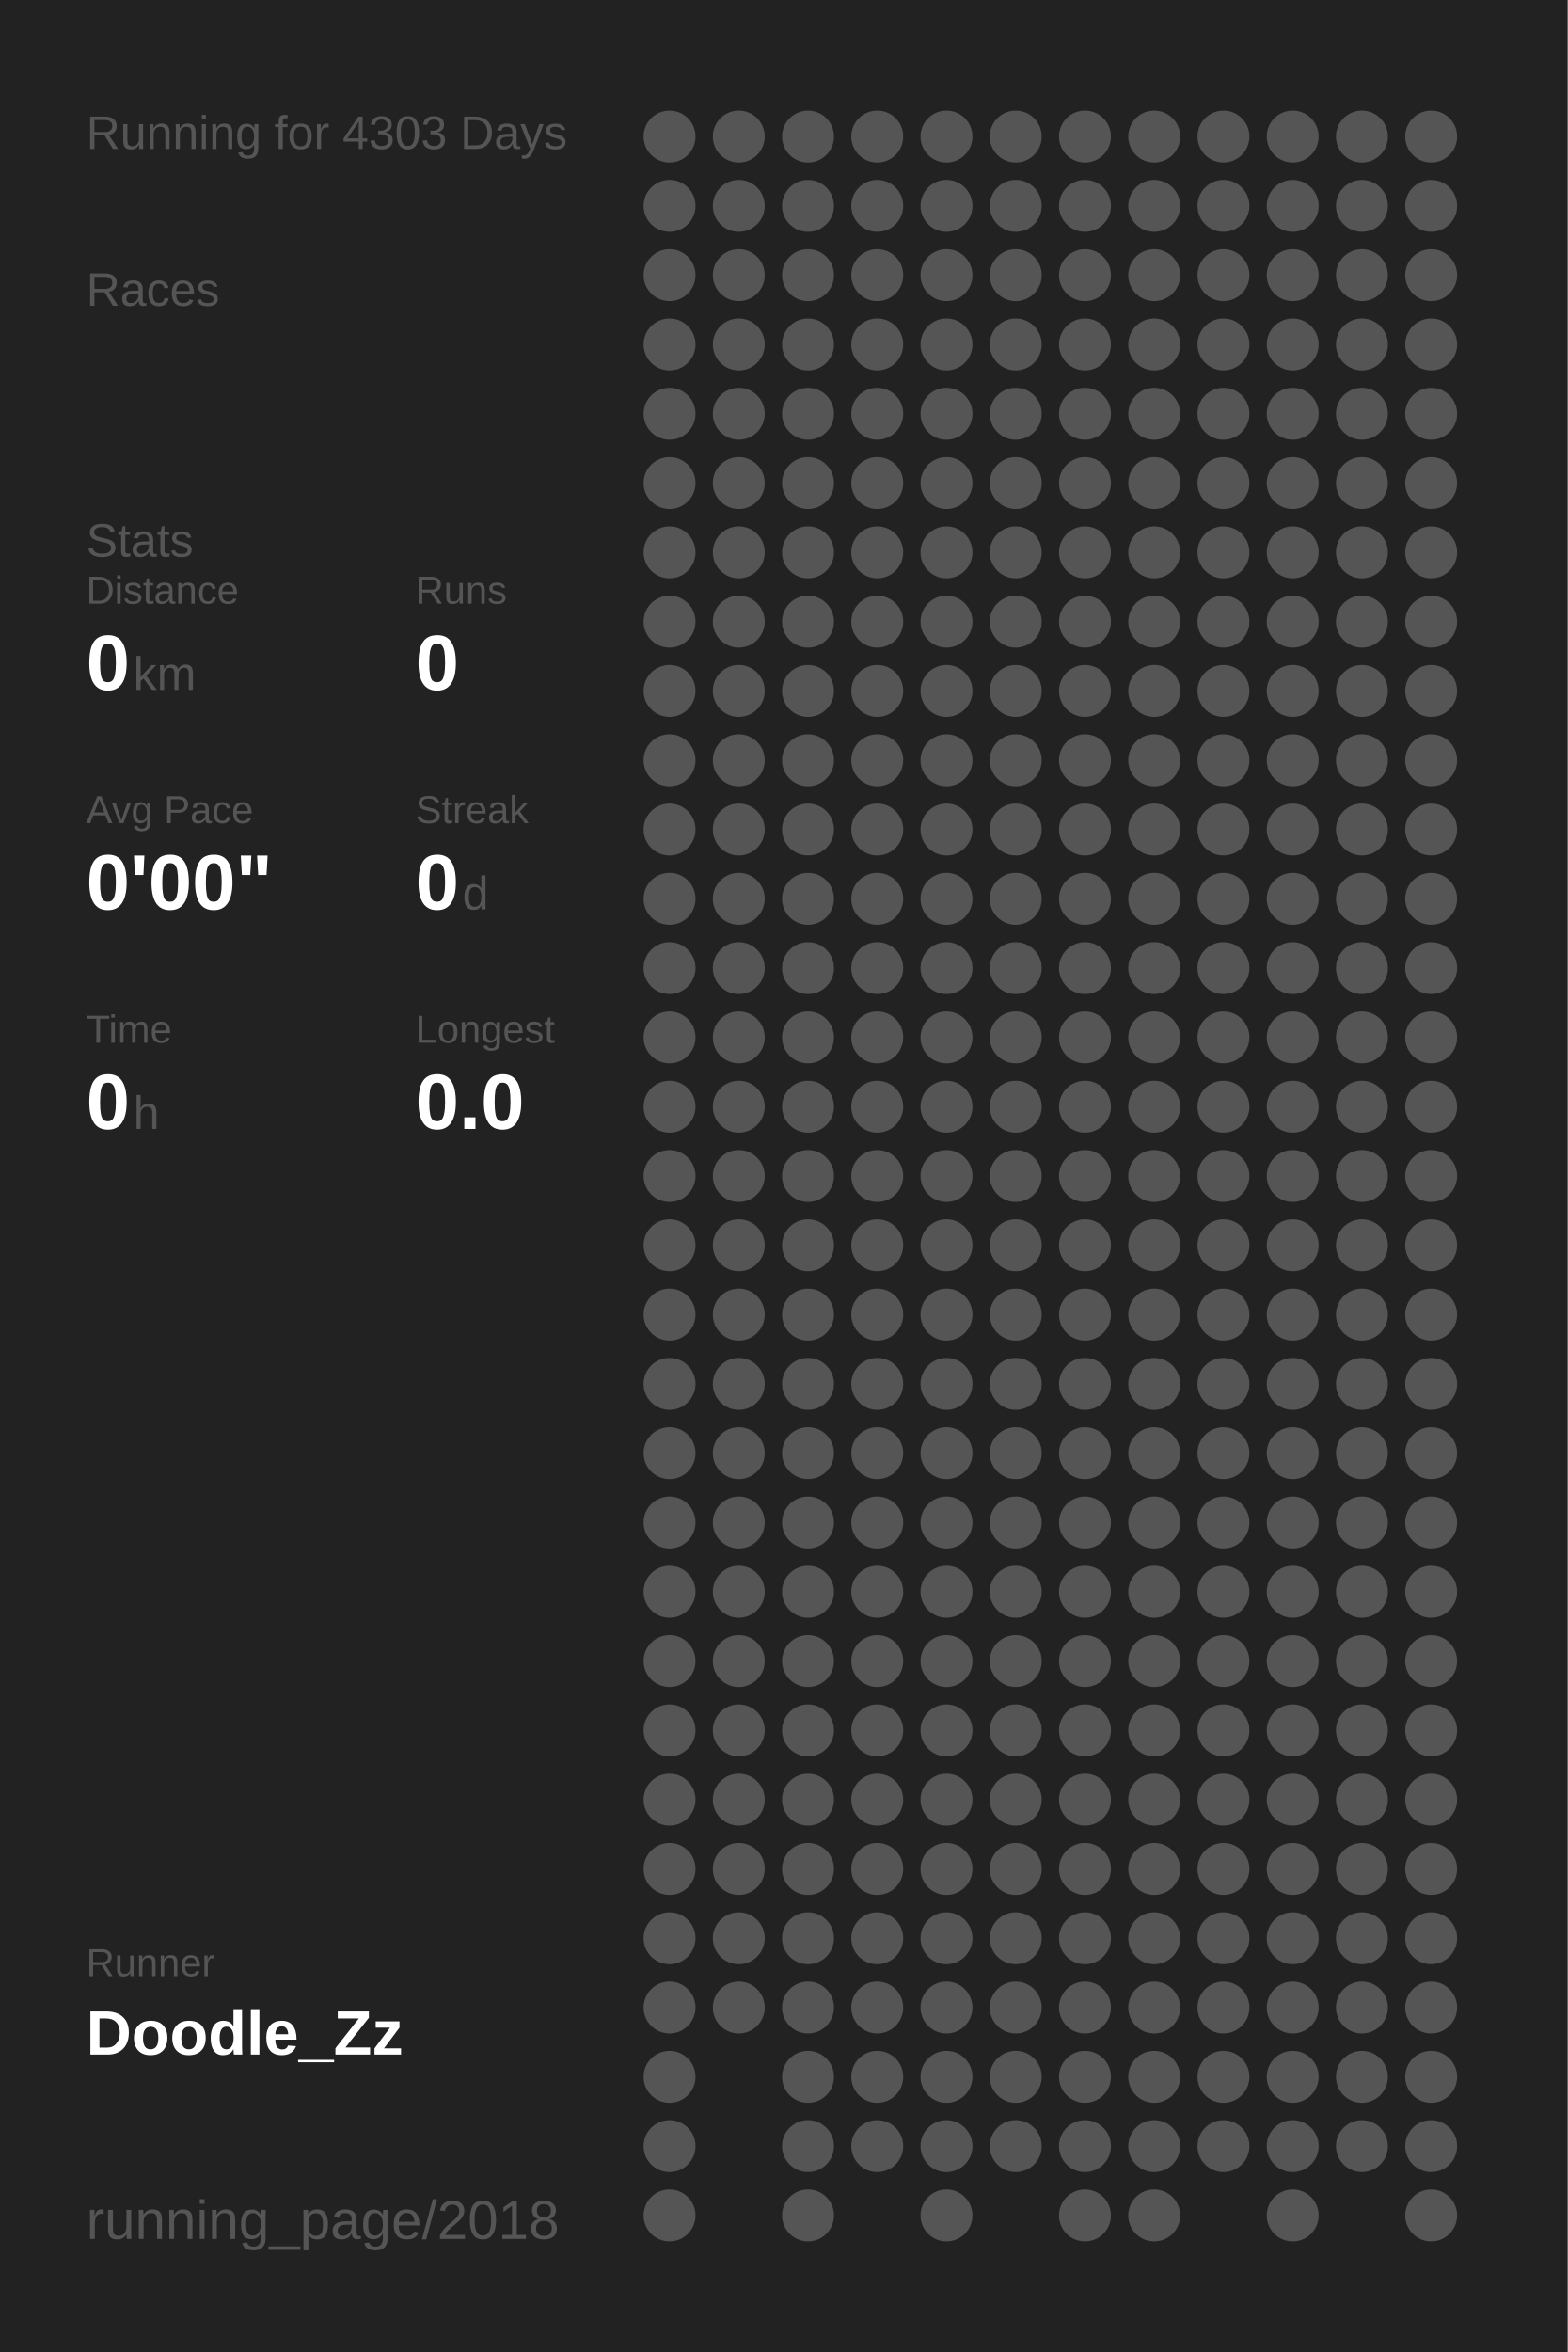
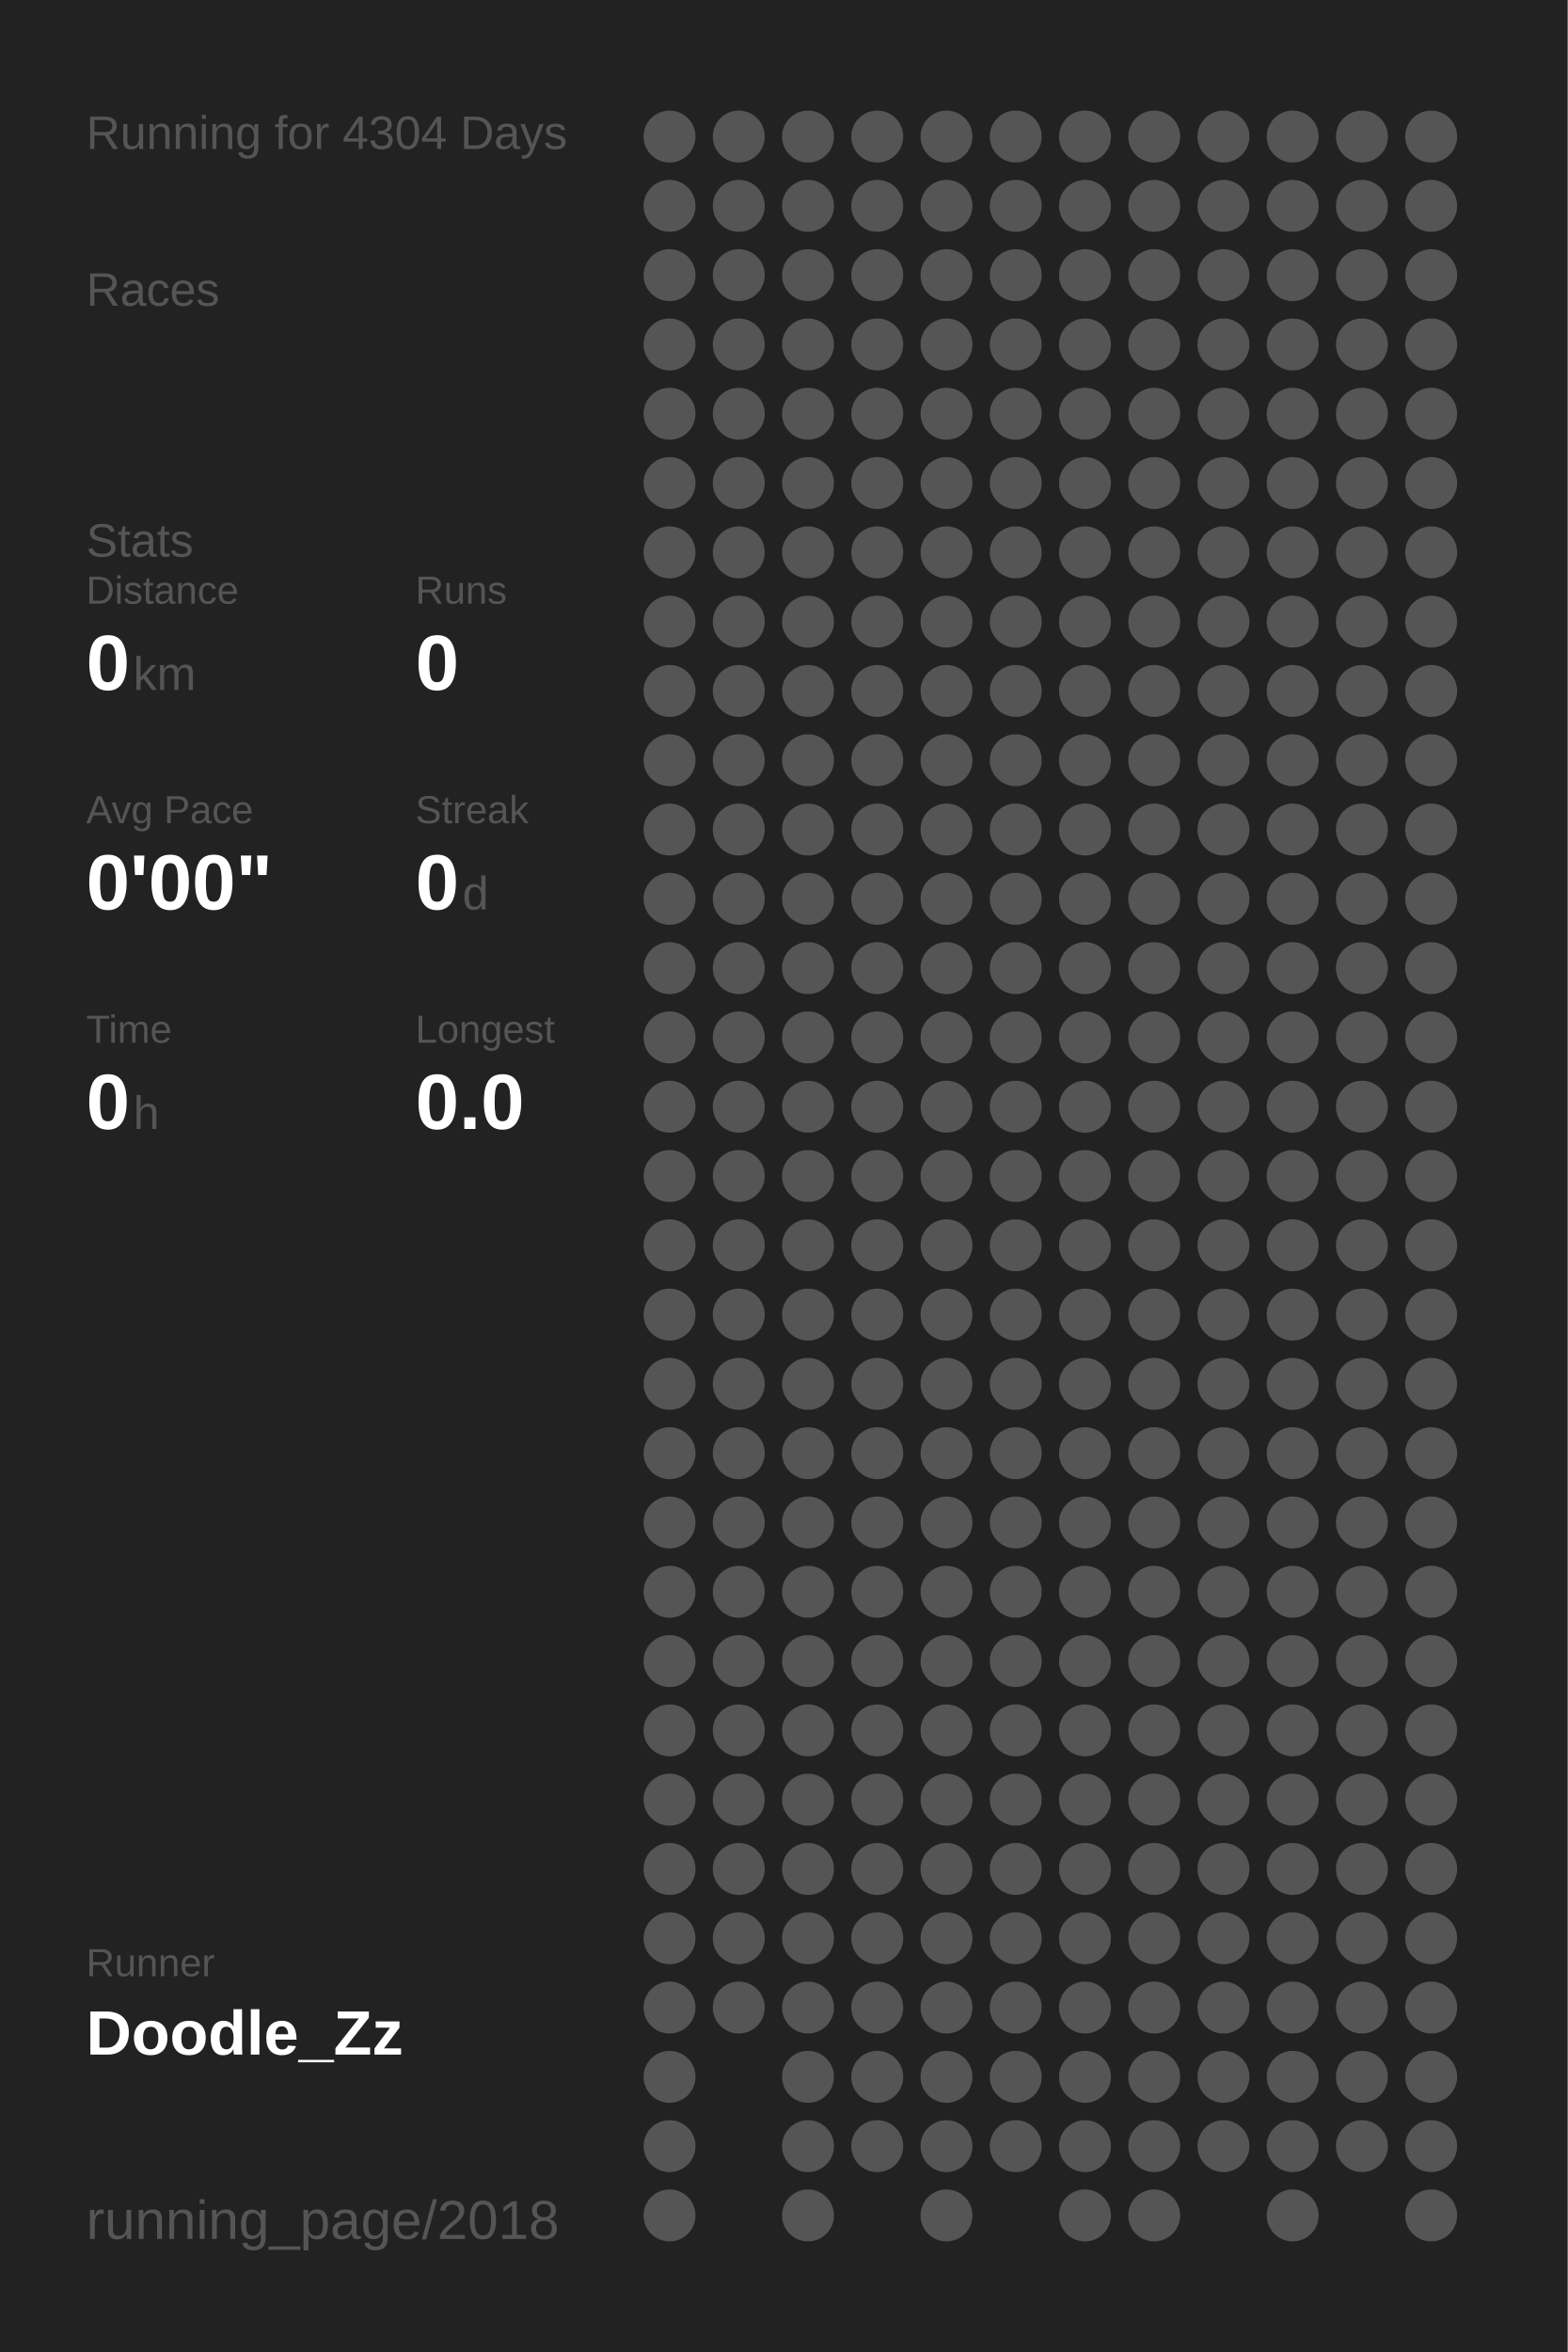
<svg xmlns="http://www.w3.org/2000/svg" baseProfile="full" height="300mm" version="1.1" viewBox="0,0,200,300" width="200mm">
  <defs />
  <rect fill="#222222" height="300" width="200" x="0" y="0" />
-   <text fill="#555555" style="font-size:6px; font-family:Arial;" x="11" y="19">Running for 4303 Days</text>
+   <text fill="#555555" style="font-size:6px; font-family:Arial;" x="11" y="19">Running for 4304 Days</text>
  <text fill="#555555" style="font-size:6px; font-family:Arial;" x="11" y="39">Races</text>
  <text fill="#555555" style="font-size:6px; font-family:Arial;" x="11" y="71">Stats</text>
  <text fill="#555555" style="font-size:5px; font-family:Arial;" x="11" y="77">Distance</text>
  <text fill="#FFFFFF" style="font-size:10px; font-family:Arial; font-weight:bold;" x="11" y="88">0</text>
  <text fill="#555555" style="font-size:6px; font-family:Arial;" x="17" y="88">km</text>
  <text fill="#555555" style="font-size:5px; font-family:Arial;" x="53" y="77">Runs</text>
  <text fill="#FFFFFF" style="font-size:10px; font-family:Arial; font-weight:bold;" x="53" y="88">0</text>
  <text fill="#555555" style="font-size:5px; font-family:Arial;" x="11" y="105">Avg Pace</text>
  <text fill="#FFFFFF" style="font-size:10px; font-family:Arial; font-weight:bold;" x="11" y="116">0'00"</text>
  <text fill="#555555" style="font-size:5px; font-family:Arial;" x="53" y="105">Streak</text>
  <text fill="#FFFFFF" style="font-size:10px; font-family:Arial; font-weight:bold;" x="53" y="116">0</text>
  <text fill="#555555" style="font-size:6px; font-family:Arial;" x="59" y="116">d</text>
  <text fill="#555555" style="font-size:5px; font-family:Arial;" x="11" y="133">Time</text>
  <text fill="#FFFFFF" style="font-size:10px; font-family:Arial; font-weight:bold;" x="11" y="144">0</text>
  <text fill="#555555" style="font-size:6px; font-family:Arial;" x="17" y="144">h</text>
  <text fill="#555555" style="font-size:5px; font-family:Arial;" x="53" y="133">Longest</text>
  <text fill="#FFFFFF" style="font-size:10px; font-family:Arial; font-weight:bold;" x="53" y="144">0.0</text>
  <text fill="#555555" style="font-size:5px; font-family:Arial;" x="11" y="252.065">Runner</text>
  <text fill="#FFFFFF" style="font-size:8px; font-family:Arial; font-weight:bold;" x="11" y="262.065">Doodle_Zz</text>
  <text fill="#555555" style="font-size:7px; font-family:Arial;" x="11" y="285.581">running_page/2018</text>
  <circle cx="85.417" cy="17.419" fill="#555555" r="3.312" />
  <circle cx="85.417" cy="26.258" fill="#555555" r="3.312" />
  <circle cx="85.417" cy="35.097" fill="#555555" r="3.312" />
  <circle cx="85.417" cy="43.935" fill="#555555" r="3.312" />
  <circle cx="85.417" cy="52.774" fill="#555555" r="3.312" />
  <circle cx="85.417" cy="61.613" fill="#555555" r="3.312" />
  <circle cx="85.417" cy="70.452" fill="#555555" r="3.312" />
  <circle cx="85.417" cy="79.29" fill="#555555" r="3.312" />
  <circle cx="85.417" cy="88.129" fill="#555555" r="3.312" />
  <circle cx="85.417" cy="96.968" fill="#555555" r="3.312" />
  <circle cx="85.417" cy="105.806" fill="#555555" r="3.312" />
  <circle cx="85.417" cy="114.645" fill="#555555" r="3.312" />
  <circle cx="85.417" cy="123.484" fill="#555555" r="3.312" />
  <circle cx="85.417" cy="132.323" fill="#555555" r="3.312" />
  <circle cx="85.417" cy="141.161" fill="#555555" r="3.312" />
  <circle cx="85.417" cy="150" fill="#555555" r="3.312" />
  <circle cx="85.417" cy="158.839" fill="#555555" r="3.312" />
  <circle cx="85.417" cy="167.677" fill="#555555" r="3.312" />
  <circle cx="85.417" cy="176.516" fill="#555555" r="3.312" />
  <circle cx="85.417" cy="185.355" fill="#555555" r="3.312" />
  <circle cx="85.417" cy="194.194" fill="#555555" r="3.312" />
  <circle cx="85.417" cy="203.032" fill="#555555" r="3.312" />
  <circle cx="85.417" cy="211.871" fill="#555555" r="3.312" />
  <circle cx="85.417" cy="220.71" fill="#555555" r="3.312" />
  <circle cx="85.417" cy="229.548" fill="#555555" r="3.312" />
  <circle cx="85.417" cy="238.387" fill="#555555" r="3.312" />
  <circle cx="85.417" cy="247.226" fill="#555555" r="3.312" />
  <circle cx="85.417" cy="256.065" fill="#555555" r="3.312" />
  <circle cx="85.417" cy="264.903" fill="#555555" r="3.312" />
  <circle cx="85.417" cy="273.742" fill="#555555" r="3.312" />
  <circle cx="85.417" cy="282.581" fill="#555555" r="3.312" />
  <circle cx="94.25" cy="17.419" fill="#555555" r="3.312" />
  <circle cx="94.25" cy="26.258" fill="#555555" r="3.312" />
  <circle cx="94.25" cy="35.097" fill="#555555" r="3.312" />
  <circle cx="94.25" cy="43.935" fill="#555555" r="3.312" />
  <circle cx="94.25" cy="52.774" fill="#555555" r="3.312" />
  <circle cx="94.25" cy="61.613" fill="#555555" r="3.312" />
  <circle cx="94.25" cy="70.452" fill="#555555" r="3.312" />
  <circle cx="94.25" cy="79.29" fill="#555555" r="3.312" />
  <circle cx="94.25" cy="88.129" fill="#555555" r="3.312" />
  <circle cx="94.25" cy="96.968" fill="#555555" r="3.312" />
  <circle cx="94.25" cy="105.806" fill="#555555" r="3.312" />
  <circle cx="94.25" cy="114.645" fill="#555555" r="3.312" />
  <circle cx="94.25" cy="123.484" fill="#555555" r="3.312" />
  <circle cx="94.25" cy="132.323" fill="#555555" r="3.312" />
  <circle cx="94.25" cy="141.161" fill="#555555" r="3.312" />
  <circle cx="94.25" cy="150" fill="#555555" r="3.312" />
  <circle cx="94.25" cy="158.839" fill="#555555" r="3.312" />
  <circle cx="94.25" cy="167.677" fill="#555555" r="3.312" />
  <circle cx="94.25" cy="176.516" fill="#555555" r="3.312" />
  <circle cx="94.25" cy="185.355" fill="#555555" r="3.312" />
  <circle cx="94.25" cy="194.194" fill="#555555" r="3.312" />
  <circle cx="94.25" cy="203.032" fill="#555555" r="3.312" />
  <circle cx="94.25" cy="211.871" fill="#555555" r="3.312" />
  <circle cx="94.25" cy="220.71" fill="#555555" r="3.312" />
  <circle cx="94.25" cy="229.548" fill="#555555" r="3.312" />
  <circle cx="94.25" cy="238.387" fill="#555555" r="3.312" />
  <circle cx="94.25" cy="247.226" fill="#555555" r="3.312" />
  <circle cx="94.25" cy="256.065" fill="#555555" r="3.312" />
  <circle cx="103.083" cy="17.419" fill="#555555" r="3.312" />
  <circle cx="103.083" cy="26.258" fill="#555555" r="3.312" />
  <circle cx="103.083" cy="35.097" fill="#555555" r="3.312" />
  <circle cx="103.083" cy="43.935" fill="#555555" r="3.312" />
  <circle cx="103.083" cy="52.774" fill="#555555" r="3.312" />
  <circle cx="103.083" cy="61.613" fill="#555555" r="3.312" />
  <circle cx="103.083" cy="70.452" fill="#555555" r="3.312" />
  <circle cx="103.083" cy="79.29" fill="#555555" r="3.312" />
  <circle cx="103.083" cy="88.129" fill="#555555" r="3.312" />
  <circle cx="103.083" cy="96.968" fill="#555555" r="3.312" />
  <circle cx="103.083" cy="105.806" fill="#555555" r="3.312" />
  <circle cx="103.083" cy="114.645" fill="#555555" r="3.312" />
  <circle cx="103.083" cy="123.484" fill="#555555" r="3.312" />
  <circle cx="103.083" cy="132.323" fill="#555555" r="3.312" />
  <circle cx="103.083" cy="141.161" fill="#555555" r="3.312" />
  <circle cx="103.083" cy="150" fill="#555555" r="3.312" />
  <circle cx="103.083" cy="158.839" fill="#555555" r="3.312" />
  <circle cx="103.083" cy="167.677" fill="#555555" r="3.312" />
  <circle cx="103.083" cy="176.516" fill="#555555" r="3.312" />
  <circle cx="103.083" cy="185.355" fill="#555555" r="3.312" />
  <circle cx="103.083" cy="194.194" fill="#555555" r="3.312" />
  <circle cx="103.083" cy="203.032" fill="#555555" r="3.312" />
  <circle cx="103.083" cy="211.871" fill="#555555" r="3.312" />
  <circle cx="103.083" cy="220.71" fill="#555555" r="3.312" />
  <circle cx="103.083" cy="229.548" fill="#555555" r="3.312" />
  <circle cx="103.083" cy="238.387" fill="#555555" r="3.312" />
  <circle cx="103.083" cy="247.226" fill="#555555" r="3.312" />
  <circle cx="103.083" cy="256.065" fill="#555555" r="3.312" />
  <circle cx="103.083" cy="264.903" fill="#555555" r="3.312" />
  <circle cx="103.083" cy="273.742" fill="#555555" r="3.312" />
  <circle cx="103.083" cy="282.581" fill="#555555" r="3.312" />
  <circle cx="111.917" cy="17.419" fill="#555555" r="3.312" />
  <circle cx="111.917" cy="26.258" fill="#555555" r="3.312" />
  <circle cx="111.917" cy="35.097" fill="#555555" r="3.312" />
  <circle cx="111.917" cy="43.935" fill="#555555" r="3.312" />
  <circle cx="111.917" cy="52.774" fill="#555555" r="3.312" />
  <circle cx="111.917" cy="61.613" fill="#555555" r="3.312" />
  <circle cx="111.917" cy="70.452" fill="#555555" r="3.312" />
  <circle cx="111.917" cy="79.29" fill="#555555" r="3.312" />
  <circle cx="111.917" cy="88.129" fill="#555555" r="3.312" />
  <circle cx="111.917" cy="96.968" fill="#555555" r="3.312" />
  <circle cx="111.917" cy="105.806" fill="#555555" r="3.312" />
  <circle cx="111.917" cy="114.645" fill="#555555" r="3.312" />
  <circle cx="111.917" cy="123.484" fill="#555555" r="3.312" />
  <circle cx="111.917" cy="132.323" fill="#555555" r="3.312" />
  <circle cx="111.917" cy="141.161" fill="#555555" r="3.312" />
  <circle cx="111.917" cy="150" fill="#555555" r="3.312" />
  <circle cx="111.917" cy="158.839" fill="#555555" r="3.312" />
  <circle cx="111.917" cy="167.677" fill="#555555" r="3.312" />
  <circle cx="111.917" cy="176.516" fill="#555555" r="3.312" />
  <circle cx="111.917" cy="185.355" fill="#555555" r="3.312" />
  <circle cx="111.917" cy="194.194" fill="#555555" r="3.312" />
  <circle cx="111.917" cy="203.032" fill="#555555" r="3.312" />
  <circle cx="111.917" cy="211.871" fill="#555555" r="3.312" />
  <circle cx="111.917" cy="220.71" fill="#555555" r="3.312" />
  <circle cx="111.917" cy="229.548" fill="#555555" r="3.312" />
  <circle cx="111.917" cy="238.387" fill="#555555" r="3.312" />
  <circle cx="111.917" cy="247.226" fill="#555555" r="3.312" />
  <circle cx="111.917" cy="256.065" fill="#555555" r="3.312" />
  <circle cx="111.917" cy="264.903" fill="#555555" r="3.312" />
  <circle cx="111.917" cy="273.742" fill="#555555" r="3.312" />
  <circle cx="120.75" cy="17.419" fill="#555555" r="3.312" />
  <circle cx="120.75" cy="26.258" fill="#555555" r="3.312" />
  <circle cx="120.75" cy="35.097" fill="#555555" r="3.312" />
  <circle cx="120.75" cy="43.935" fill="#555555" r="3.312" />
  <circle cx="120.75" cy="52.774" fill="#555555" r="3.312" />
  <circle cx="120.75" cy="61.613" fill="#555555" r="3.312" />
  <circle cx="120.75" cy="70.452" fill="#555555" r="3.312" />
  <circle cx="120.75" cy="79.29" fill="#555555" r="3.312" />
  <circle cx="120.75" cy="88.129" fill="#555555" r="3.312" />
  <circle cx="120.75" cy="96.968" fill="#555555" r="3.312" />
  <circle cx="120.75" cy="105.806" fill="#555555" r="3.312" />
  <circle cx="120.75" cy="114.645" fill="#555555" r="3.312" />
  <circle cx="120.75" cy="123.484" fill="#555555" r="3.312" />
  <circle cx="120.75" cy="132.323" fill="#555555" r="3.312" />
  <circle cx="120.75" cy="141.161" fill="#555555" r="3.312" />
  <circle cx="120.75" cy="150" fill="#555555" r="3.312" />
  <circle cx="120.75" cy="158.839" fill="#555555" r="3.312" />
  <circle cx="120.75" cy="167.677" fill="#555555" r="3.312" />
  <circle cx="120.75" cy="176.516" fill="#555555" r="3.312" />
  <circle cx="120.75" cy="185.355" fill="#555555" r="3.312" />
  <circle cx="120.75" cy="194.194" fill="#555555" r="3.312" />
  <circle cx="120.75" cy="203.032" fill="#555555" r="3.312" />
  <circle cx="120.75" cy="211.871" fill="#555555" r="3.312" />
  <circle cx="120.75" cy="220.71" fill="#555555" r="3.312" />
  <circle cx="120.75" cy="229.548" fill="#555555" r="3.312" />
  <circle cx="120.75" cy="238.387" fill="#555555" r="3.312" />
  <circle cx="120.75" cy="247.226" fill="#555555" r="3.312" />
  <circle cx="120.75" cy="256.065" fill="#555555" r="3.312" />
  <circle cx="120.75" cy="264.903" fill="#555555" r="3.312" />
  <circle cx="120.75" cy="273.742" fill="#555555" r="3.312" />
  <circle cx="120.75" cy="282.581" fill="#555555" r="3.312" />
  <circle cx="129.583" cy="17.419" fill="#555555" r="3.312" />
  <circle cx="129.583" cy="26.258" fill="#555555" r="3.312" />
  <circle cx="129.583" cy="35.097" fill="#555555" r="3.312" />
  <circle cx="129.583" cy="43.935" fill="#555555" r="3.312" />
  <circle cx="129.583" cy="52.774" fill="#555555" r="3.312" />
  <circle cx="129.583" cy="61.613" fill="#555555" r="3.312" />
  <circle cx="129.583" cy="70.452" fill="#555555" r="3.312" />
  <circle cx="129.583" cy="79.29" fill="#555555" r="3.312" />
  <circle cx="129.583" cy="88.129" fill="#555555" r="3.312" />
  <circle cx="129.583" cy="96.968" fill="#555555" r="3.312" />
  <circle cx="129.583" cy="105.806" fill="#555555" r="3.312" />
  <circle cx="129.583" cy="114.645" fill="#555555" r="3.312" />
  <circle cx="129.583" cy="123.484" fill="#555555" r="3.312" />
  <circle cx="129.583" cy="132.323" fill="#555555" r="3.312" />
  <circle cx="129.583" cy="141.161" fill="#555555" r="3.312" />
  <circle cx="129.583" cy="150" fill="#555555" r="3.312" />
  <circle cx="129.583" cy="158.839" fill="#555555" r="3.312" />
  <circle cx="129.583" cy="167.677" fill="#555555" r="3.312" />
  <circle cx="129.583" cy="176.516" fill="#555555" r="3.312" />
  <circle cx="129.583" cy="185.355" fill="#555555" r="3.312" />
  <circle cx="129.583" cy="194.194" fill="#555555" r="3.312" />
  <circle cx="129.583" cy="203.032" fill="#555555" r="3.312" />
  <circle cx="129.583" cy="211.871" fill="#555555" r="3.312" />
  <circle cx="129.583" cy="220.71" fill="#555555" r="3.312" />
  <circle cx="129.583" cy="229.548" fill="#555555" r="3.312" />
  <circle cx="129.583" cy="238.387" fill="#555555" r="3.312" />
  <circle cx="129.583" cy="247.226" fill="#555555" r="3.312" />
  <circle cx="129.583" cy="256.065" fill="#555555" r="3.312" />
  <circle cx="129.583" cy="264.903" fill="#555555" r="3.312" />
  <circle cx="129.583" cy="273.742" fill="#555555" r="3.312" />
  <circle cx="138.417" cy="17.419" fill="#555555" r="3.312" />
  <circle cx="138.417" cy="26.258" fill="#555555" r="3.312" />
  <circle cx="138.417" cy="35.097" fill="#555555" r="3.312" />
  <circle cx="138.417" cy="43.935" fill="#555555" r="3.312" />
  <circle cx="138.417" cy="52.774" fill="#555555" r="3.312" />
  <circle cx="138.417" cy="61.613" fill="#555555" r="3.312" />
  <circle cx="138.417" cy="70.452" fill="#555555" r="3.312" />
  <circle cx="138.417" cy="79.29" fill="#555555" r="3.312" />
  <circle cx="138.417" cy="88.129" fill="#555555" r="3.312" />
  <circle cx="138.417" cy="96.968" fill="#555555" r="3.312" />
  <circle cx="138.417" cy="105.806" fill="#555555" r="3.312" />
  <circle cx="138.417" cy="114.645" fill="#555555" r="3.312" />
  <circle cx="138.417" cy="123.484" fill="#555555" r="3.312" />
  <circle cx="138.417" cy="132.323" fill="#555555" r="3.312" />
  <circle cx="138.417" cy="141.161" fill="#555555" r="3.312" />
  <circle cx="138.417" cy="150" fill="#555555" r="3.312" />
  <circle cx="138.417" cy="158.839" fill="#555555" r="3.312" />
  <circle cx="138.417" cy="167.677" fill="#555555" r="3.312" />
  <circle cx="138.417" cy="176.516" fill="#555555" r="3.312" />
  <circle cx="138.417" cy="185.355" fill="#555555" r="3.312" />
  <circle cx="138.417" cy="194.194" fill="#555555" r="3.312" />
  <circle cx="138.417" cy="203.032" fill="#555555" r="3.312" />
  <circle cx="138.417" cy="211.871" fill="#555555" r="3.312" />
  <circle cx="138.417" cy="220.71" fill="#555555" r="3.312" />
  <circle cx="138.417" cy="229.548" fill="#555555" r="3.312" />
  <circle cx="138.417" cy="238.387" fill="#555555" r="3.312" />
  <circle cx="138.417" cy="247.226" fill="#555555" r="3.312" />
  <circle cx="138.417" cy="256.065" fill="#555555" r="3.312" />
  <circle cx="138.417" cy="264.903" fill="#555555" r="3.312" />
  <circle cx="138.417" cy="273.742" fill="#555555" r="3.312" />
  <circle cx="138.417" cy="282.581" fill="#555555" r="3.312" />
  <circle cx="147.25" cy="17.419" fill="#555555" r="3.312" />
  <circle cx="147.25" cy="26.258" fill="#555555" r="3.312" />
  <circle cx="147.25" cy="35.097" fill="#555555" r="3.312" />
  <circle cx="147.25" cy="43.935" fill="#555555" r="3.312" />
  <circle cx="147.25" cy="52.774" fill="#555555" r="3.312" />
  <circle cx="147.25" cy="61.613" fill="#555555" r="3.312" />
  <circle cx="147.25" cy="70.452" fill="#555555" r="3.312" />
  <circle cx="147.25" cy="79.29" fill="#555555" r="3.312" />
  <circle cx="147.25" cy="88.129" fill="#555555" r="3.312" />
  <circle cx="147.25" cy="96.968" fill="#555555" r="3.312" />
  <circle cx="147.25" cy="105.806" fill="#555555" r="3.312" />
  <circle cx="147.25" cy="114.645" fill="#555555" r="3.312" />
  <circle cx="147.25" cy="123.484" fill="#555555" r="3.312" />
  <circle cx="147.25" cy="132.323" fill="#555555" r="3.312" />
  <circle cx="147.25" cy="141.161" fill="#555555" r="3.312" />
  <circle cx="147.25" cy="150" fill="#555555" r="3.312" />
  <circle cx="147.25" cy="158.839" fill="#555555" r="3.312" />
  <circle cx="147.25" cy="167.677" fill="#555555" r="3.312" />
  <circle cx="147.25" cy="176.516" fill="#555555" r="3.312" />
  <circle cx="147.25" cy="185.355" fill="#555555" r="3.312" />
  <circle cx="147.25" cy="194.194" fill="#555555" r="3.312" />
  <circle cx="147.25" cy="203.032" fill="#555555" r="3.312" />
  <circle cx="147.25" cy="211.871" fill="#555555" r="3.312" />
  <circle cx="147.25" cy="220.71" fill="#555555" r="3.312" />
  <circle cx="147.25" cy="229.548" fill="#555555" r="3.312" />
  <circle cx="147.25" cy="238.387" fill="#555555" r="3.312" />
  <circle cx="147.25" cy="247.226" fill="#555555" r="3.312" />
  <circle cx="147.25" cy="256.065" fill="#555555" r="3.312" />
  <circle cx="147.25" cy="264.903" fill="#555555" r="3.312" />
  <circle cx="147.25" cy="273.742" fill="#555555" r="3.312" />
  <circle cx="147.25" cy="282.581" fill="#555555" r="3.312" />
  <circle cx="156.083" cy="17.419" fill="#555555" r="3.312" />
  <circle cx="156.083" cy="26.258" fill="#555555" r="3.312" />
  <circle cx="156.083" cy="35.097" fill="#555555" r="3.312" />
  <circle cx="156.083" cy="43.935" fill="#555555" r="3.312" />
  <circle cx="156.083" cy="52.774" fill="#555555" r="3.312" />
  <circle cx="156.083" cy="61.613" fill="#555555" r="3.312" />
  <circle cx="156.083" cy="70.452" fill="#555555" r="3.312" />
  <circle cx="156.083" cy="79.29" fill="#555555" r="3.312" />
  <circle cx="156.083" cy="88.129" fill="#555555" r="3.312" />
  <circle cx="156.083" cy="96.968" fill="#555555" r="3.312" />
  <circle cx="156.083" cy="105.806" fill="#555555" r="3.312" />
  <circle cx="156.083" cy="114.645" fill="#555555" r="3.312" />
  <circle cx="156.083" cy="123.484" fill="#555555" r="3.312" />
  <circle cx="156.083" cy="132.323" fill="#555555" r="3.312" />
  <circle cx="156.083" cy="141.161" fill="#555555" r="3.312" />
  <circle cx="156.083" cy="150" fill="#555555" r="3.312" />
  <circle cx="156.083" cy="158.839" fill="#555555" r="3.312" />
  <circle cx="156.083" cy="167.677" fill="#555555" r="3.312" />
  <circle cx="156.083" cy="176.516" fill="#555555" r="3.312" />
  <circle cx="156.083" cy="185.355" fill="#555555" r="3.312" />
  <circle cx="156.083" cy="194.194" fill="#555555" r="3.312" />
  <circle cx="156.083" cy="203.032" fill="#555555" r="3.312" />
  <circle cx="156.083" cy="211.871" fill="#555555" r="3.312" />
  <circle cx="156.083" cy="220.71" fill="#555555" r="3.312" />
  <circle cx="156.083" cy="229.548" fill="#555555" r="3.312" />
  <circle cx="156.083" cy="238.387" fill="#555555" r="3.312" />
  <circle cx="156.083" cy="247.226" fill="#555555" r="3.312" />
  <circle cx="156.083" cy="256.065" fill="#555555" r="3.312" />
  <circle cx="156.083" cy="264.903" fill="#555555" r="3.312" />
  <circle cx="156.083" cy="273.742" fill="#555555" r="3.312" />
  <circle cx="164.917" cy="17.419" fill="#555555" r="3.312" />
  <circle cx="164.917" cy="26.258" fill="#555555" r="3.312" />
  <circle cx="164.917" cy="35.097" fill="#555555" r="3.312" />
  <circle cx="164.917" cy="43.935" fill="#555555" r="3.312" />
  <circle cx="164.917" cy="52.774" fill="#555555" r="3.312" />
  <circle cx="164.917" cy="61.613" fill="#555555" r="3.312" />
  <circle cx="164.917" cy="70.452" fill="#555555" r="3.312" />
  <circle cx="164.917" cy="79.29" fill="#555555" r="3.312" />
  <circle cx="164.917" cy="88.129" fill="#555555" r="3.312" />
  <circle cx="164.917" cy="96.968" fill="#555555" r="3.312" />
  <circle cx="164.917" cy="105.806" fill="#555555" r="3.312" />
  <circle cx="164.917" cy="114.645" fill="#555555" r="3.312" />
  <circle cx="164.917" cy="123.484" fill="#555555" r="3.312" />
  <circle cx="164.917" cy="132.323" fill="#555555" r="3.312" />
  <circle cx="164.917" cy="141.161" fill="#555555" r="3.312" />
  <circle cx="164.917" cy="150" fill="#555555" r="3.312" />
  <circle cx="164.917" cy="158.839" fill="#555555" r="3.312" />
  <circle cx="164.917" cy="167.677" fill="#555555" r="3.312" />
  <circle cx="164.917" cy="176.516" fill="#555555" r="3.312" />
  <circle cx="164.917" cy="185.355" fill="#555555" r="3.312" />
  <circle cx="164.917" cy="194.194" fill="#555555" r="3.312" />
  <circle cx="164.917" cy="203.032" fill="#555555" r="3.312" />
  <circle cx="164.917" cy="211.871" fill="#555555" r="3.312" />
  <circle cx="164.917" cy="220.71" fill="#555555" r="3.312" />
  <circle cx="164.917" cy="229.548" fill="#555555" r="3.312" />
  <circle cx="164.917" cy="238.387" fill="#555555" r="3.312" />
  <circle cx="164.917" cy="247.226" fill="#555555" r="3.312" />
  <circle cx="164.917" cy="256.065" fill="#555555" r="3.312" />
  <circle cx="164.917" cy="264.903" fill="#555555" r="3.312" />
  <circle cx="164.917" cy="273.742" fill="#555555" r="3.312" />
  <circle cx="164.917" cy="282.581" fill="#555555" r="3.312" />
  <circle cx="173.75" cy="17.419" fill="#555555" r="3.312" />
  <circle cx="173.75" cy="26.258" fill="#555555" r="3.312" />
  <circle cx="173.75" cy="35.097" fill="#555555" r="3.312" />
  <circle cx="173.75" cy="43.935" fill="#555555" r="3.312" />
  <circle cx="173.75" cy="52.774" fill="#555555" r="3.312" />
  <circle cx="173.75" cy="61.613" fill="#555555" r="3.312" />
  <circle cx="173.75" cy="70.452" fill="#555555" r="3.312" />
  <circle cx="173.75" cy="79.29" fill="#555555" r="3.312" />
  <circle cx="173.75" cy="88.129" fill="#555555" r="3.312" />
  <circle cx="173.75" cy="96.968" fill="#555555" r="3.312" />
  <circle cx="173.75" cy="105.806" fill="#555555" r="3.312" />
  <circle cx="173.75" cy="114.645" fill="#555555" r="3.312" />
  <circle cx="173.75" cy="123.484" fill="#555555" r="3.312" />
  <circle cx="173.75" cy="132.323" fill="#555555" r="3.312" />
  <circle cx="173.75" cy="141.161" fill="#555555" r="3.312" />
  <circle cx="173.75" cy="150" fill="#555555" r="3.312" />
  <circle cx="173.75" cy="158.839" fill="#555555" r="3.312" />
  <circle cx="173.75" cy="167.677" fill="#555555" r="3.312" />
  <circle cx="173.75" cy="176.516" fill="#555555" r="3.312" />
  <circle cx="173.75" cy="185.355" fill="#555555" r="3.312" />
  <circle cx="173.75" cy="194.194" fill="#555555" r="3.312" />
  <circle cx="173.75" cy="203.032" fill="#555555" r="3.312" />
  <circle cx="173.75" cy="211.871" fill="#555555" r="3.312" />
  <circle cx="173.75" cy="220.71" fill="#555555" r="3.312" />
  <circle cx="173.75" cy="229.548" fill="#555555" r="3.312" />
  <circle cx="173.75" cy="238.387" fill="#555555" r="3.312" />
  <circle cx="173.75" cy="247.226" fill="#555555" r="3.312" />
  <circle cx="173.75" cy="256.065" fill="#555555" r="3.312" />
  <circle cx="173.75" cy="264.903" fill="#555555" r="3.312" />
  <circle cx="173.75" cy="273.742" fill="#555555" r="3.312" />
  <circle cx="182.583" cy="17.419" fill="#555555" r="3.312" />
  <circle cx="182.583" cy="26.258" fill="#555555" r="3.312" />
  <circle cx="182.583" cy="35.097" fill="#555555" r="3.312" />
  <circle cx="182.583" cy="43.935" fill="#555555" r="3.312" />
  <circle cx="182.583" cy="52.774" fill="#555555" r="3.312" />
  <circle cx="182.583" cy="61.613" fill="#555555" r="3.312" />
  <circle cx="182.583" cy="70.452" fill="#555555" r="3.312" />
  <circle cx="182.583" cy="79.29" fill="#555555" r="3.312" />
  <circle cx="182.583" cy="88.129" fill="#555555" r="3.312" />
  <circle cx="182.583" cy="96.968" fill="#555555" r="3.312" />
  <circle cx="182.583" cy="105.806" fill="#555555" r="3.312" />
  <circle cx="182.583" cy="114.645" fill="#555555" r="3.312" />
  <circle cx="182.583" cy="123.484" fill="#555555" r="3.312" />
  <circle cx="182.583" cy="132.323" fill="#555555" r="3.312" />
  <circle cx="182.583" cy="141.161" fill="#555555" r="3.312" />
  <circle cx="182.583" cy="150" fill="#555555" r="3.312" />
  <circle cx="182.583" cy="158.839" fill="#555555" r="3.312" />
  <circle cx="182.583" cy="167.677" fill="#555555" r="3.312" />
  <circle cx="182.583" cy="176.516" fill="#555555" r="3.312" />
  <circle cx="182.583" cy="185.355" fill="#555555" r="3.312" />
  <circle cx="182.583" cy="194.194" fill="#555555" r="3.312" />
  <circle cx="182.583" cy="203.032" fill="#555555" r="3.312" />
  <circle cx="182.583" cy="211.871" fill="#555555" r="3.312" />
  <circle cx="182.583" cy="220.71" fill="#555555" r="3.312" />
  <circle cx="182.583" cy="229.548" fill="#555555" r="3.312" />
  <circle cx="182.583" cy="238.387" fill="#555555" r="3.312" />
  <circle cx="182.583" cy="247.226" fill="#555555" r="3.312" />
  <circle cx="182.583" cy="256.065" fill="#555555" r="3.312" />
  <circle cx="182.583" cy="264.903" fill="#555555" r="3.312" />
  <circle cx="182.583" cy="273.742" fill="#555555" r="3.312" />
  <circle cx="182.583" cy="282.581" fill="#555555" r="3.312" />
</svg>
